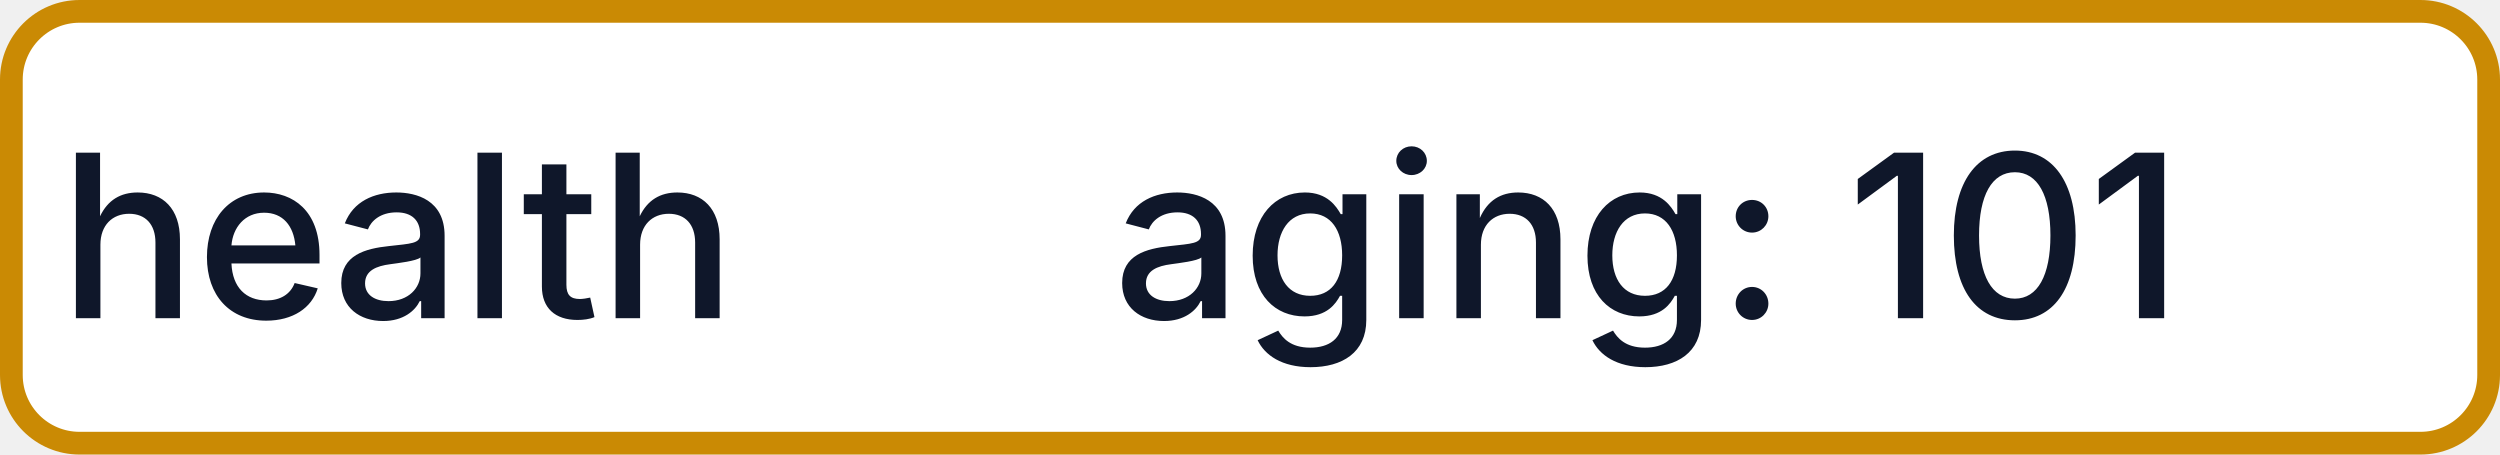
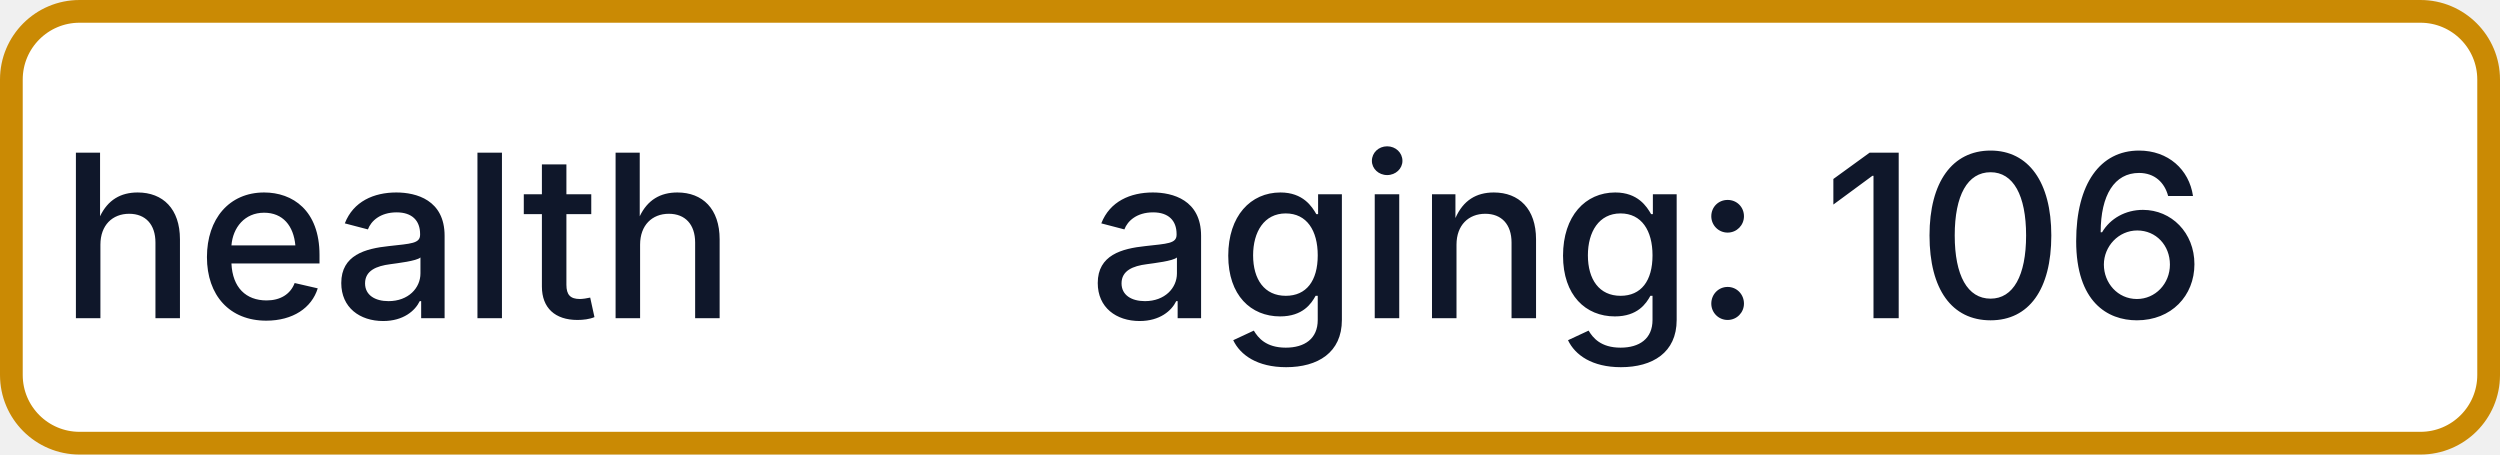
- <svg xmlns="http://www.w3.org/2000/svg" width="110" height="20" role="img" aria-label="health: aging: 101">
+ <svg xmlns="http://www.w3.org/2000/svg" width="110" height="20" role="img" aria-label="health: aging: 106">
  <rect x="0.5" y="0.5" width="109" height="19" rx="3" fill="#FFFFFF" stroke="#CA8A04" stroke-width="1" />
  <g fill="#0F172A" text-anchor="middle" font-family="-apple-system,BlinkMacSystemFont,Segoe UI,sans-serif" font-size="10" font-weight="500">
    <text x="17.5" y="14">health</text>
-     <text x="72.5" y="14" textLength="68" lengthAdjust="spacingAndGlyphs">aging: 101</text>
+     <text x="72.5" y="14" textLength="68" lengthAdjust="spacingAndGlyphs">aging: 106</text>
  </g>
</svg>
